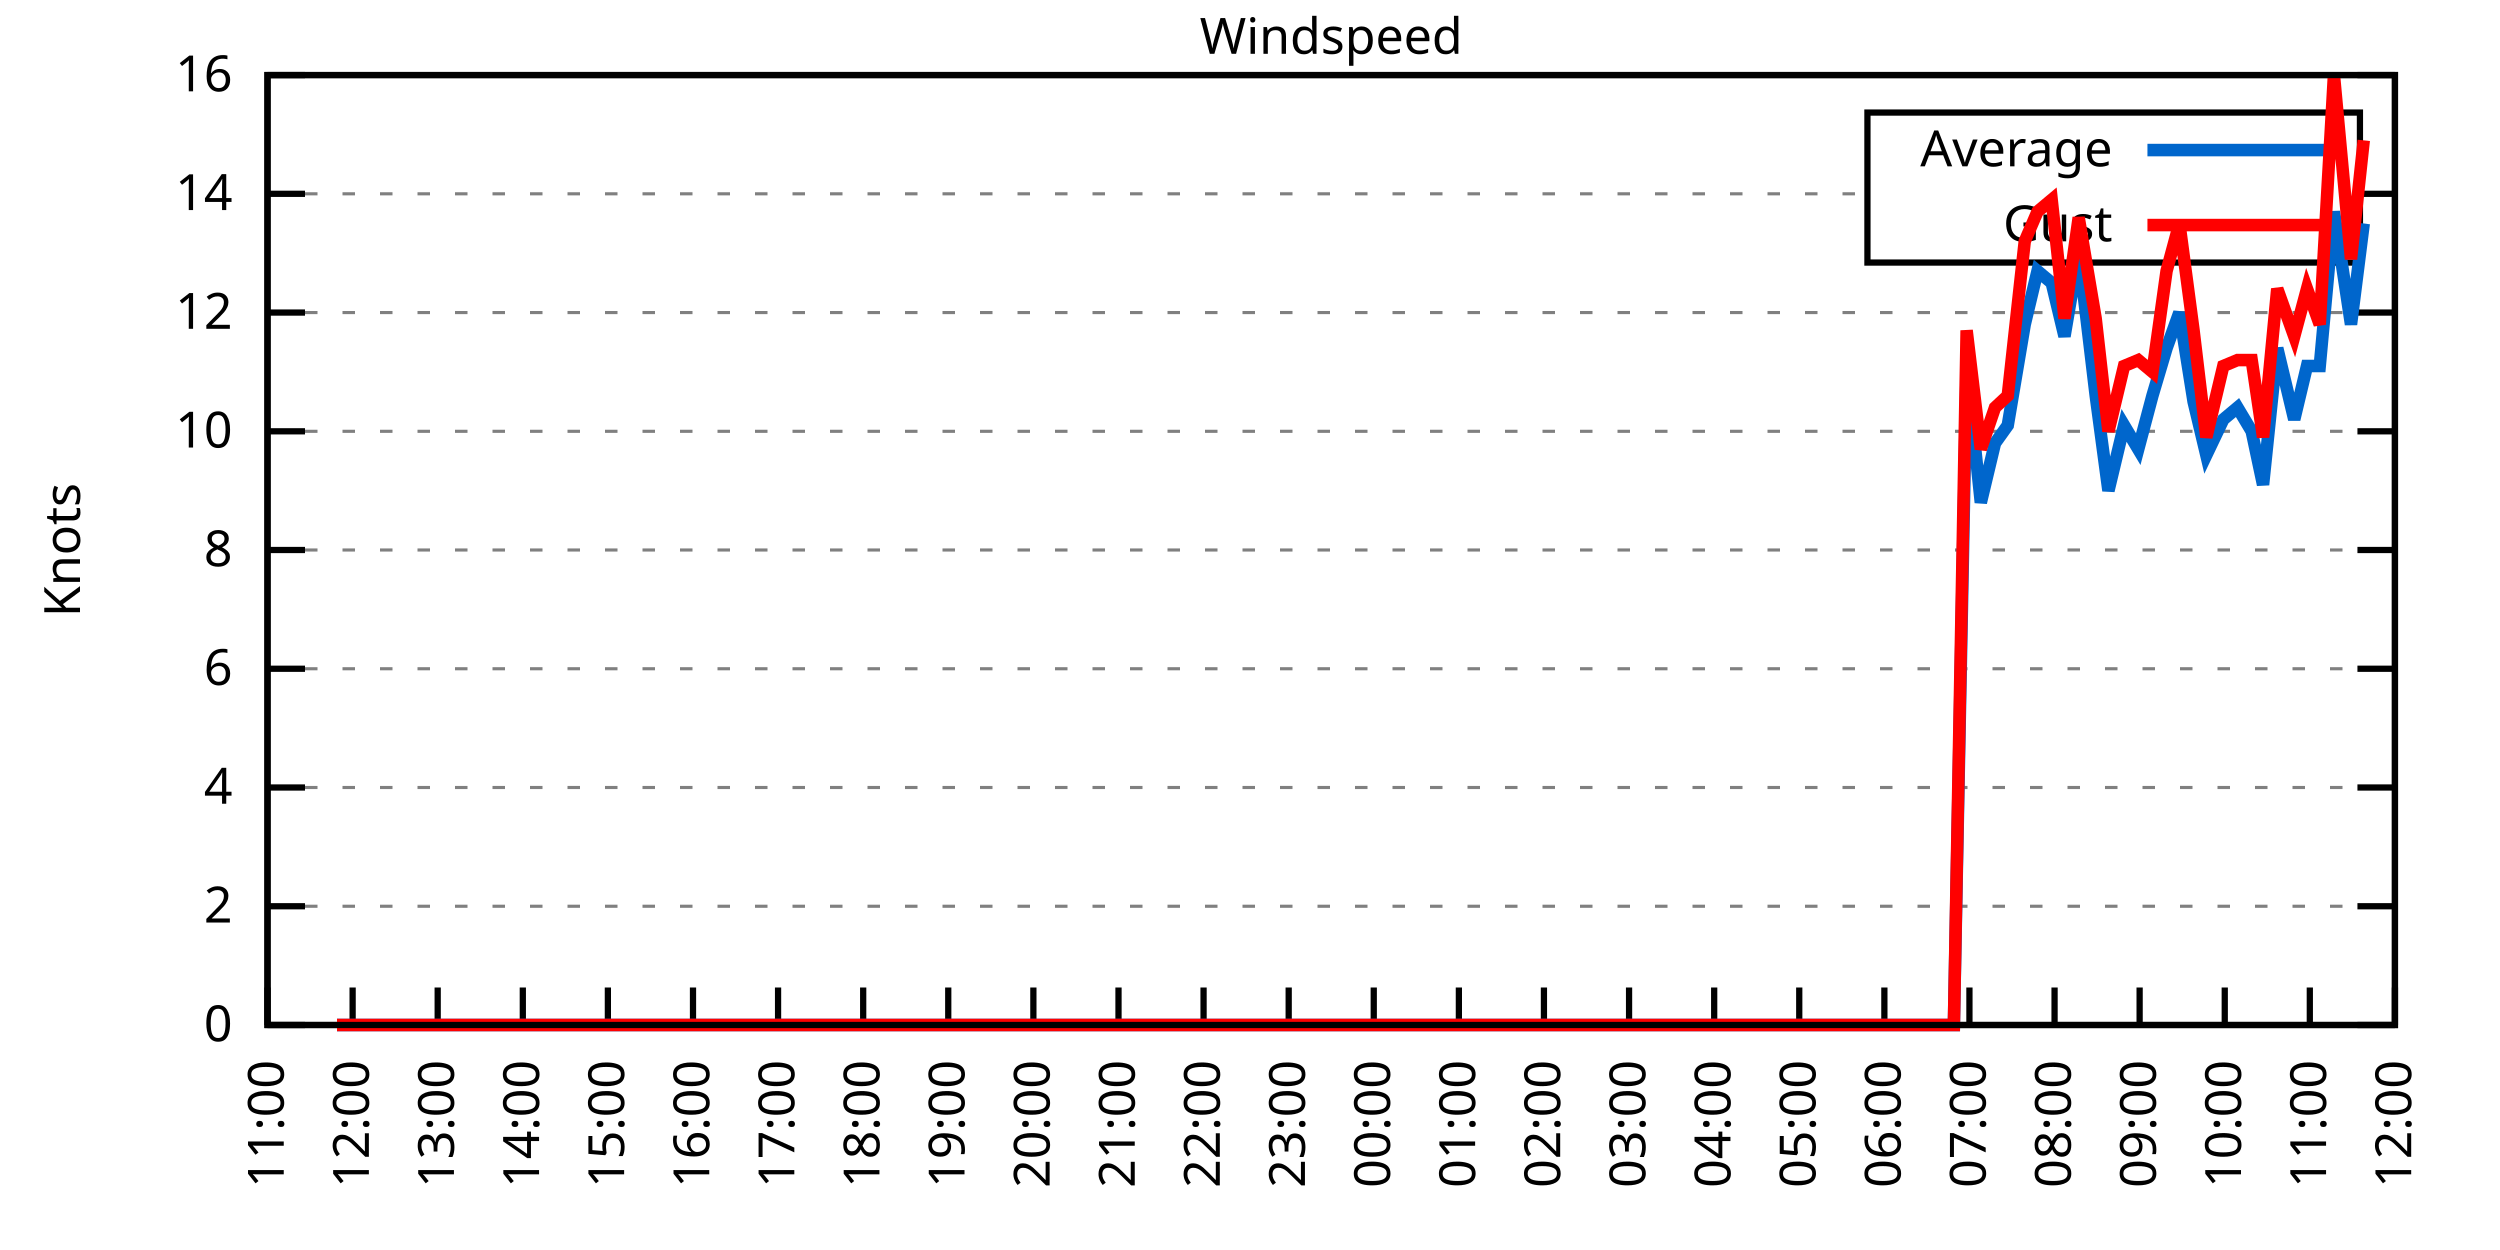
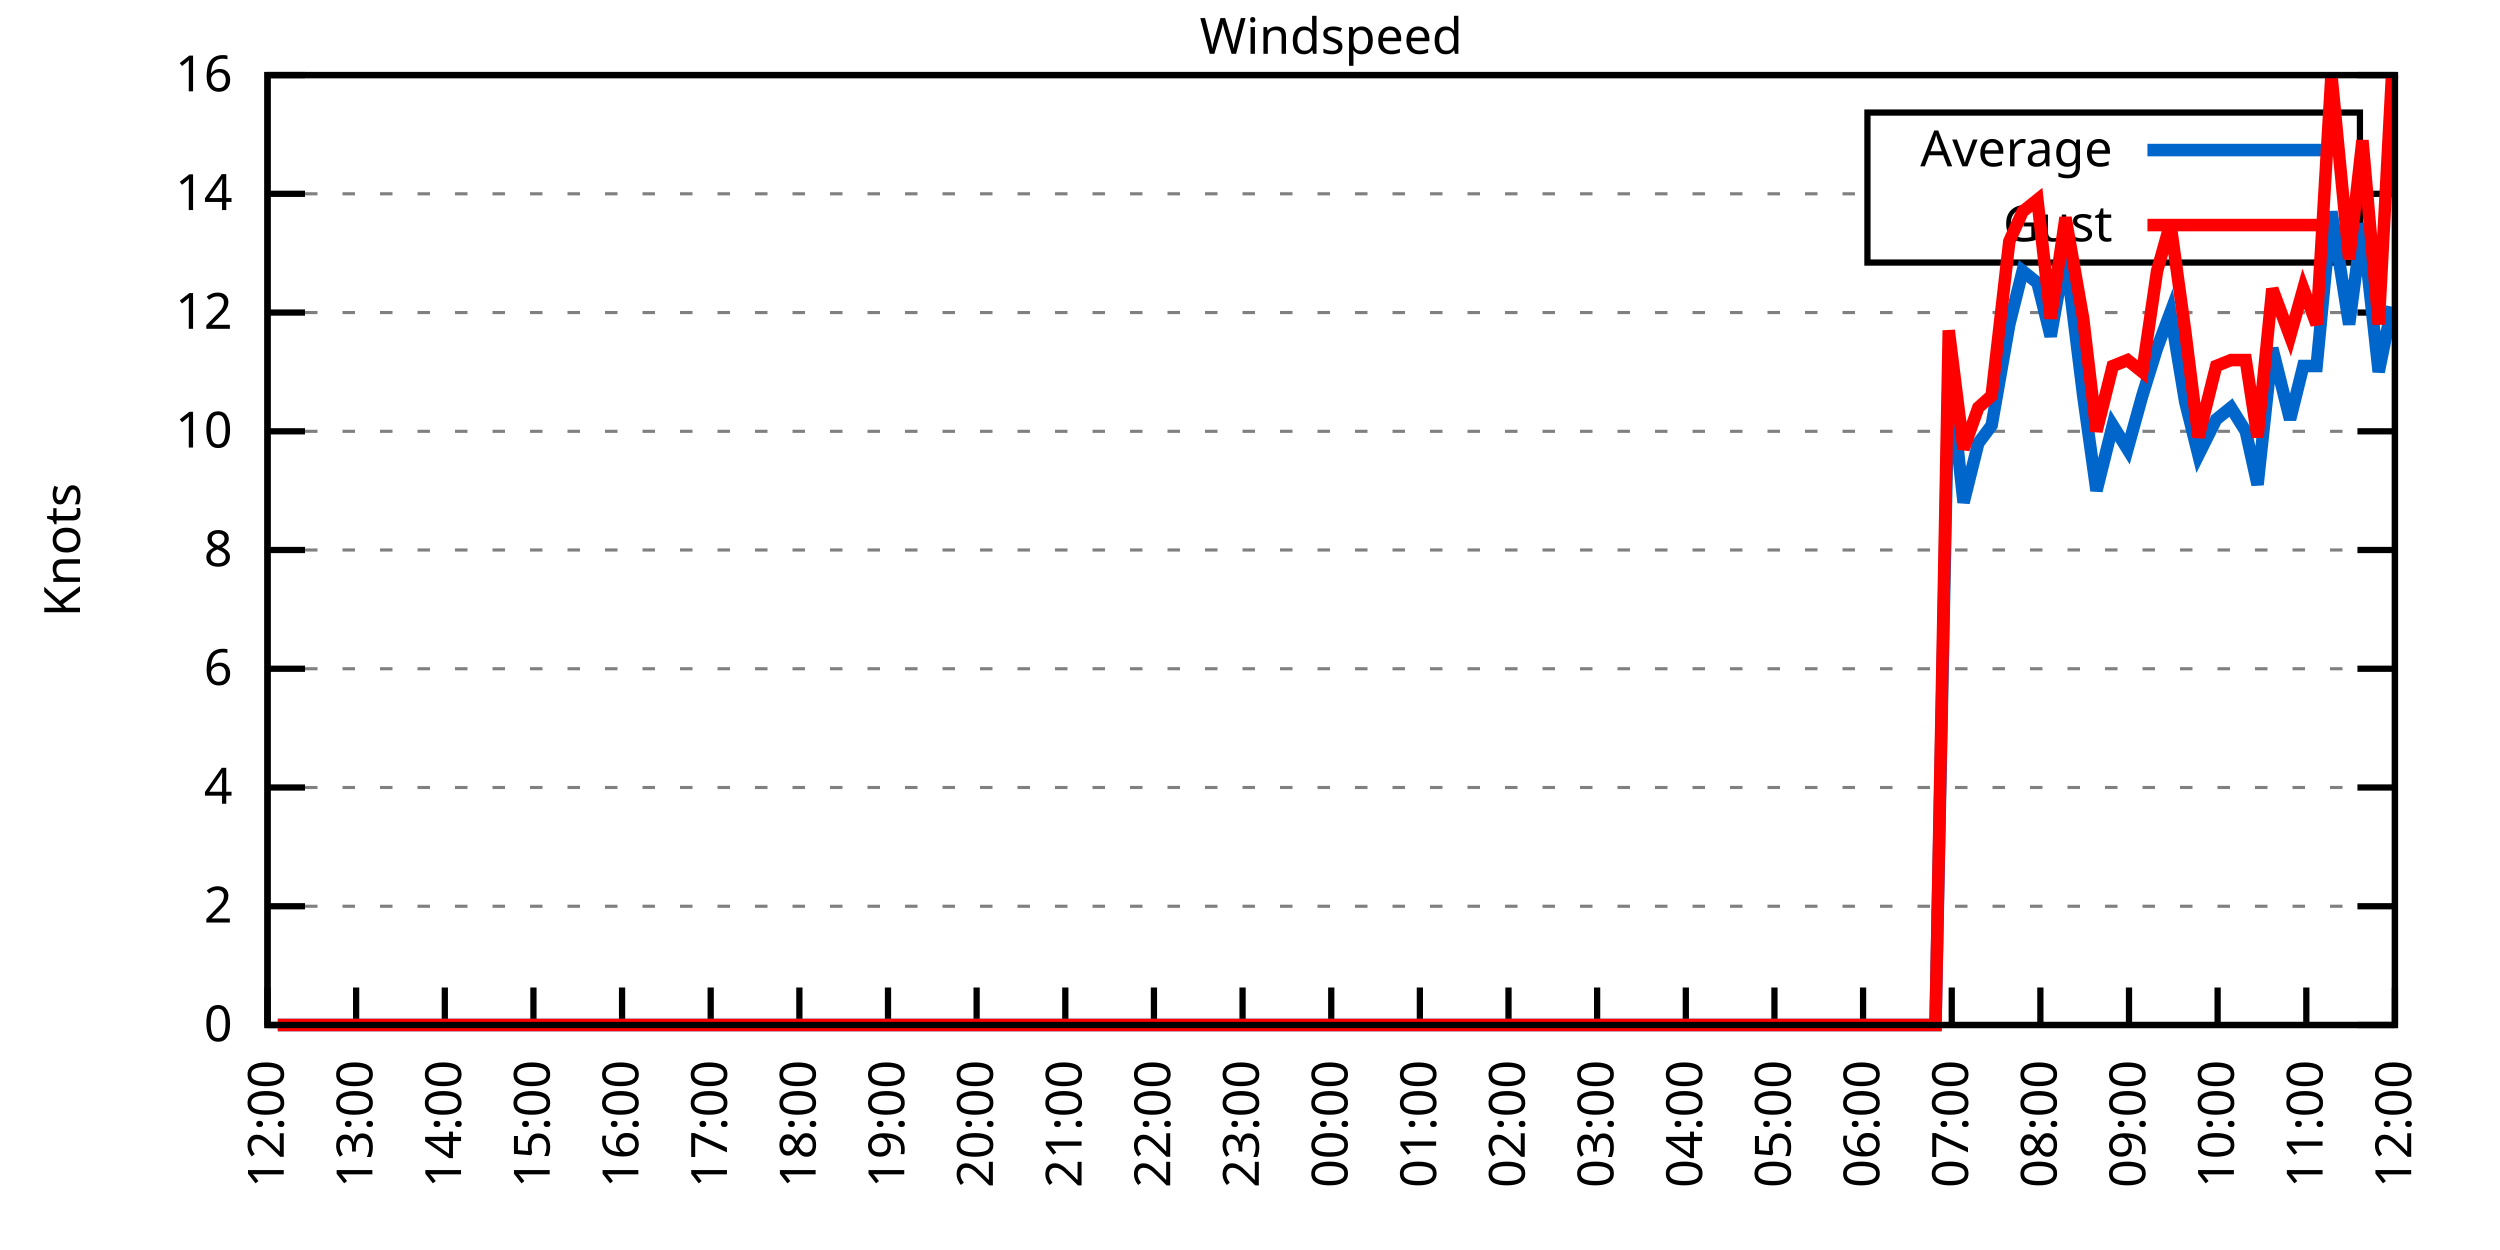
<svg xmlns="http://www.w3.org/2000/svg" xmlns:xlink="http://www.w3.org/1999/xlink" width="400" height="200" viewBox="0 0 400 200">
  <g id="gnuplot_canvas">
    <rect x="0" y="0" width="400" height="200" fill="none" />
    <defs>
      <circle id="gpDot" r="0.5" stroke-width="0.5" stroke="currentColor" />
      <path id="gpPt0" stroke-width="0.333" stroke="currentColor" d="M-1,0 h2 M0,-1 v2" />
      <path id="gpPt1" stroke-width="0.333" stroke="currentColor" d="M-1,-1 L1,1 M1,-1 L-1,1" />
      <path id="gpPt2" stroke-width="0.333" stroke="currentColor" d="M-1,0 L1,0 M0,-1 L0,1 M-1,-1 L1,1 M-1,1 L1,-1" />
      <rect id="gpPt3" stroke-width="0.333" stroke="currentColor" x="-1" y="-1" width="2" height="2" />
      <rect id="gpPt4" stroke-width="0.333" stroke="currentColor" fill="currentColor" x="-1" y="-1" width="2" height="2" />
      <circle id="gpPt5" stroke-width="0.333" stroke="currentColor" cx="0" cy="0" r="1" />
      <use xlink:href="#gpPt5" id="gpPt6" fill="currentColor" stroke="none" />
      <path id="gpPt7" stroke-width="0.333" stroke="currentColor" d="M0,-1.33 L-1.33,0.67 L1.33,0.67 z" />
      <use xlink:href="#gpPt7" id="gpPt8" fill="currentColor" stroke="none" />
      <use xlink:href="#gpPt7" id="gpPt9" stroke="currentColor" transform="rotate(180)" />
      <use xlink:href="#gpPt9" id="gpPt10" fill="currentColor" stroke="none" />
      <use xlink:href="#gpPt3" id="gpPt11" stroke="currentColor" transform="rotate(45)" />
      <use xlink:href="#gpPt11" id="gpPt12" fill="currentColor" stroke="none" />
      <path id="gpPt13" stroke-width="0.333" stroke="currentColor" d="M0,1.330 L1.265,0.411 L0.782,-1.067 L-0.782,-1.076 L-1.265,0.411 z" />
      <use xlink:href="#gpPt13" id="gpPt14" fill="currentColor" stroke="none" />
      <filter id="textbox" filterUnits="objectBoundingBox" x="0" y="0" height="1" width="1">
        <feFlood flood-color="white" flood-opacity="1" result="bgnd" />
        <feComposite in="SourceGraphic" in2="bgnd" operator="atop" />
      </filter>
      <filter id="greybox" filterUnits="objectBoundingBox" x="0" y="0" height="1" width="1">
        <feFlood flood-color="lightgrey" flood-opacity="1" result="grey" />
        <feComposite in="SourceGraphic" in2="grey" operator="atop" />
      </filter>
    </defs>
    <g fill="none" color="white" stroke="currentColor" stroke-width="1.00" stroke-linecap="butt" stroke-linejoin="miter">
</g>
    <g fill="none" color="black" stroke="currentColor" stroke-width="1.00" stroke-linecap="butt" stroke-linejoin="miter">
      <g stroke="none" shape-rendering="crispEdges">
        <polygon fill="rgb(255, 255, 255)" points="42.80,164.00 383.18,164.00 383.18,12.02 42.80,12.02 " />
      </g>
    </g>
    <g fill="none" color="black" stroke="currentColor" stroke-width="1.00" stroke-linecap="butt" stroke-linejoin="miter">
</g>
    <g fill="none" color="black" stroke="black" stroke-width="0.50" stroke-linecap="butt" stroke-linejoin="miter">
</g>
    <g fill="none" color="gray" stroke="currentColor" stroke-width="0.50" stroke-linecap="butt" stroke-linejoin="miter">
      <path stroke="gray" stroke-dasharray="2,4" class="gridline" d="M42.80,164.00 L383.19,164.00  " />
    </g>
    <g fill="none" color="gray" stroke="gray" stroke-width="1.00" stroke-linecap="butt" stroke-linejoin="miter">
</g>
    <g fill="none" color="black" stroke="currentColor" stroke-width="1.00" stroke-linecap="butt" stroke-linejoin="miter">
      <path stroke="black" d="M42.80,164.00 L48.80,164.00 M383.19,164.00 L377.19,164.00  " />
      <g transform="translate(37.20,166.60)" stroke="none" fill="black" font-family="Sans" font-size="8.00" text-anchor="end">
        <text>
          <tspan font-family="Sans"> 0</tspan>
        </text>
      </g>
    </g>
    <g fill="none" color="black" stroke="currentColor" stroke-width="1.00" stroke-linecap="butt" stroke-linejoin="miter">
</g>
    <g fill="none" color="black" stroke="black" stroke-width="0.50" stroke-linecap="butt" stroke-linejoin="miter">
</g>
    <g fill="none" color="gray" stroke="currentColor" stroke-width="0.50" stroke-linecap="butt" stroke-linejoin="miter">
      <path stroke="gray" stroke-dasharray="2,4" class="gridline" d="M42.80,145.00 L383.19,145.00  " />
    </g>
    <g fill="none" color="gray" stroke="gray" stroke-width="1.00" stroke-linecap="butt" stroke-linejoin="miter">
</g>
    <g fill="none" color="black" stroke="currentColor" stroke-width="1.00" stroke-linecap="butt" stroke-linejoin="miter">
      <path stroke="black" d="M42.80,145.00 L48.80,145.00 M383.19,145.00 L377.19,145.00  " />
      <g transform="translate(37.20,147.60)" stroke="none" fill="black" font-family="Sans" font-size="8.00" text-anchor="end">
        <text>
          <tspan font-family="Sans"> 2</tspan>
        </text>
      </g>
    </g>
    <g fill="none" color="black" stroke="currentColor" stroke-width="1.00" stroke-linecap="butt" stroke-linejoin="miter">
</g>
    <g fill="none" color="black" stroke="black" stroke-width="0.50" stroke-linecap="butt" stroke-linejoin="miter">
</g>
    <g fill="none" color="gray" stroke="currentColor" stroke-width="0.50" stroke-linecap="butt" stroke-linejoin="miter">
      <path stroke="gray" stroke-dasharray="2,4" class="gridline" d="M42.80,126.00 L383.19,126.00  " />
    </g>
    <g fill="none" color="gray" stroke="gray" stroke-width="1.00" stroke-linecap="butt" stroke-linejoin="miter">
</g>
    <g fill="none" color="black" stroke="currentColor" stroke-width="1.00" stroke-linecap="butt" stroke-linejoin="miter">
      <path stroke="black" d="M42.80,126.00 L48.80,126.00 M383.19,126.00 L377.19,126.00  " />
      <g transform="translate(37.20,128.60)" stroke="none" fill="black" font-family="Sans" font-size="8.00" text-anchor="end">
        <text>
          <tspan font-family="Sans"> 4</tspan>
        </text>
      </g>
    </g>
    <g fill="none" color="black" stroke="currentColor" stroke-width="1.00" stroke-linecap="butt" stroke-linejoin="miter">
</g>
    <g fill="none" color="black" stroke="black" stroke-width="0.50" stroke-linecap="butt" stroke-linejoin="miter">
</g>
    <g fill="none" color="gray" stroke="currentColor" stroke-width="0.50" stroke-linecap="butt" stroke-linejoin="miter">
      <path stroke="gray" stroke-dasharray="2,4" class="gridline" d="M42.80,107.00 L383.19,107.00  " />
    </g>
    <g fill="none" color="gray" stroke="gray" stroke-width="1.00" stroke-linecap="butt" stroke-linejoin="miter">
</g>
    <g fill="none" color="black" stroke="currentColor" stroke-width="1.00" stroke-linecap="butt" stroke-linejoin="miter">
      <path stroke="black" d="M42.80,107.00 L48.80,107.00 M383.19,107.00 L377.19,107.00  " />
      <g transform="translate(37.20,109.60)" stroke="none" fill="black" font-family="Sans" font-size="8.00" text-anchor="end">
        <text>
          <tspan font-family="Sans"> 6</tspan>
        </text>
      </g>
    </g>
    <g fill="none" color="black" stroke="currentColor" stroke-width="1.00" stroke-linecap="butt" stroke-linejoin="miter">
</g>
    <g fill="none" color="black" stroke="black" stroke-width="0.50" stroke-linecap="butt" stroke-linejoin="miter">
</g>
    <g fill="none" color="gray" stroke="currentColor" stroke-width="0.50" stroke-linecap="butt" stroke-linejoin="miter">
      <path stroke="gray" stroke-dasharray="2,4" class="gridline" d="M42.80,88.00 L383.19,88.00  " />
    </g>
    <g fill="none" color="gray" stroke="gray" stroke-width="1.00" stroke-linecap="butt" stroke-linejoin="miter">
</g>
    <g fill="none" color="black" stroke="currentColor" stroke-width="1.00" stroke-linecap="butt" stroke-linejoin="miter">
      <path stroke="black" d="M42.80,88.00 L48.80,88.00 M383.19,88.00 L377.19,88.00  " />
      <g transform="translate(37.20,90.60)" stroke="none" fill="black" font-family="Sans" font-size="8.00" text-anchor="end">
        <text>
          <tspan font-family="Sans"> 8</tspan>
        </text>
      </g>
    </g>
    <g fill="none" color="black" stroke="currentColor" stroke-width="1.00" stroke-linecap="butt" stroke-linejoin="miter">
</g>
    <g fill="none" color="black" stroke="black" stroke-width="0.50" stroke-linecap="butt" stroke-linejoin="miter">
</g>
    <g fill="none" color="gray" stroke="currentColor" stroke-width="0.50" stroke-linecap="butt" stroke-linejoin="miter">
      <path stroke="gray" stroke-dasharray="2,4" class="gridline" d="M42.80,69.01 L383.19,69.01  " />
    </g>
    <g fill="none" color="gray" stroke="gray" stroke-width="1.00" stroke-linecap="butt" stroke-linejoin="miter">
</g>
    <g fill="none" color="black" stroke="currentColor" stroke-width="1.00" stroke-linecap="butt" stroke-linejoin="miter">
      <path stroke="black" d="M42.80,69.01 L48.80,69.01 M383.19,69.01 L377.19,69.01  " />
      <g transform="translate(37.20,71.61)" stroke="none" fill="black" font-family="Sans" font-size="8.00" text-anchor="end">
        <text>
          <tspan font-family="Sans"> 10</tspan>
        </text>
      </g>
    </g>
    <g fill="none" color="black" stroke="currentColor" stroke-width="1.00" stroke-linecap="butt" stroke-linejoin="miter">
</g>
    <g fill="none" color="black" stroke="black" stroke-width="0.50" stroke-linecap="butt" stroke-linejoin="miter">
</g>
    <g fill="none" color="gray" stroke="currentColor" stroke-width="0.50" stroke-linecap="butt" stroke-linejoin="miter">
      <path stroke="gray" stroke-dasharray="2,4" class="gridline" d="M42.80,50.01 L383.19,50.01  " />
    </g>
    <g fill="none" color="gray" stroke="gray" stroke-width="1.00" stroke-linecap="butt" stroke-linejoin="miter">
</g>
    <g fill="none" color="black" stroke="currentColor" stroke-width="1.00" stroke-linecap="butt" stroke-linejoin="miter">
      <path stroke="black" d="M42.80,50.01 L48.80,50.01 M383.19,50.01 L377.19,50.01  " />
      <g transform="translate(37.20,52.61)" stroke="none" fill="black" font-family="Sans" font-size="8.00" text-anchor="end">
        <text>
          <tspan font-family="Sans"> 12</tspan>
        </text>
      </g>
    </g>
    <g fill="none" color="black" stroke="currentColor" stroke-width="1.00" stroke-linecap="butt" stroke-linejoin="miter">
</g>
    <g fill="none" color="black" stroke="black" stroke-width="0.50" stroke-linecap="butt" stroke-linejoin="miter">
</g>
    <g fill="none" color="gray" stroke="currentColor" stroke-width="0.50" stroke-linecap="butt" stroke-linejoin="miter">
      <path stroke="gray" stroke-dasharray="2,4" class="gridline" d="M42.80,31.01 L298.79,31.01 M377.59,31.01 L383.19,31.01  " />
    </g>
    <g fill="none" color="gray" stroke="gray" stroke-width="1.00" stroke-linecap="butt" stroke-linejoin="miter">
</g>
    <g fill="none" color="black" stroke="currentColor" stroke-width="1.00" stroke-linecap="butt" stroke-linejoin="miter">
      <path stroke="black" d="M42.80,31.01 L48.80,31.01 M383.19,31.01 L377.19,31.01  " />
      <g transform="translate(37.20,33.61)" stroke="none" fill="black" font-family="Sans" font-size="8.00" text-anchor="end">
        <text>
          <tspan font-family="Sans"> 14</tspan>
        </text>
      </g>
    </g>
    <g fill="none" color="black" stroke="currentColor" stroke-width="1.00" stroke-linecap="butt" stroke-linejoin="miter">
</g>
    <g fill="none" color="black" stroke="black" stroke-width="0.50" stroke-linecap="butt" stroke-linejoin="miter">
</g>
    <g fill="none" color="gray" stroke="currentColor" stroke-width="0.50" stroke-linecap="butt" stroke-linejoin="miter">
      <path stroke="gray" stroke-dasharray="2,4" class="gridline" d="M42.80,12.01 L383.19,12.01  " />
    </g>
    <g fill="none" color="gray" stroke="gray" stroke-width="1.00" stroke-linecap="butt" stroke-linejoin="miter">
</g>
    <g fill="none" color="black" stroke="currentColor" stroke-width="1.00" stroke-linecap="butt" stroke-linejoin="miter">
      <path stroke="black" d="M42.80,12.01 L48.80,12.01 M383.19,12.01 L377.19,12.01  " />
      <g transform="translate(37.20,14.61)" stroke="none" fill="black" font-family="Sans" font-size="8.00" text-anchor="end">
        <text>
          <tspan font-family="Sans"> 16</tspan>
        </text>
      </g>
    </g>
    <g fill="none" color="black" stroke="currentColor" stroke-width="1.00" stroke-linecap="butt" stroke-linejoin="miter">
      <path stroke="black" d="M42.80,164.00 L42.80,158.00  " />
      <g transform="translate(45.40,169.60) rotate(270.00)" stroke="none" fill="black" font-family="Sans" font-size="8.00" text-anchor="end">
        <text>
-           <tspan font-family="Sans">11:00</tspan>
-         </text>
-       </g>
-     </g>
-     <g fill="none" color="black" stroke="currentColor" stroke-width="1.00" stroke-linecap="butt" stroke-linejoin="miter">
-       <path stroke="black" d="M56.42,164.00 L56.42,158.00  " />
-       <g transform="translate(59.02,169.60) rotate(270.00)" stroke="none" fill="black" font-family="Sans" font-size="8.00" text-anchor="end">
-         <text>
          <tspan font-family="Sans">12:00</tspan>
        </text>
      </g>
    </g>
    <g fill="none" color="black" stroke="currentColor" stroke-width="1.00" stroke-linecap="butt" stroke-linejoin="miter">
-       <path stroke="black" d="M70.03,164.00 L70.03,158.00  " />
-       <g transform="translate(72.63,169.60) rotate(270.00)" stroke="none" fill="black" font-family="Sans" font-size="8.00" text-anchor="end">
+       <path stroke="black" d="M56.98,164.00 L56.98,158.00  " />
+       <g transform="translate(59.58,169.60) rotate(270.00)" stroke="none" fill="black" font-family="Sans" font-size="8.00" text-anchor="end">
        <text>
          <tspan font-family="Sans">13:00</tspan>
        </text>
      </g>
    </g>
    <g fill="none" color="black" stroke="currentColor" stroke-width="1.00" stroke-linecap="butt" stroke-linejoin="miter">
-       <path stroke="black" d="M83.65,164.00 L83.65,158.00  " />
-       <g transform="translate(86.25,169.60) rotate(270.00)" stroke="none" fill="black" font-family="Sans" font-size="8.00" text-anchor="end">
+       <path stroke="black" d="M71.17,164.00 L71.17,158.00  " />
+       <g transform="translate(73.77,169.60) rotate(270.00)" stroke="none" fill="black" font-family="Sans" font-size="8.00" text-anchor="end">
        <text>
          <tspan font-family="Sans">14:00</tspan>
        </text>
      </g>
    </g>
    <g fill="none" color="black" stroke="currentColor" stroke-width="1.00" stroke-linecap="butt" stroke-linejoin="miter">
-       <path stroke="black" d="M97.26,164.00 L97.26,158.00  " />
-       <g transform="translate(99.86,169.60) rotate(270.00)" stroke="none" fill="black" font-family="Sans" font-size="8.00" text-anchor="end">
+       <path stroke="black" d="M85.35,164.00 L85.35,158.00  " />
+       <g transform="translate(87.95,169.60) rotate(270.00)" stroke="none" fill="black" font-family="Sans" font-size="8.00" text-anchor="end">
        <text>
          <tspan font-family="Sans">15:00</tspan>
        </text>
      </g>
    </g>
    <g fill="none" color="black" stroke="currentColor" stroke-width="1.00" stroke-linecap="butt" stroke-linejoin="miter">
-       <path stroke="black" d="M110.88,164.00 L110.88,158.00  " />
-       <g transform="translate(113.48,169.60) rotate(270.00)" stroke="none" fill="black" font-family="Sans" font-size="8.00" text-anchor="end">
+       <path stroke="black" d="M99.53,164.00 L99.53,158.00  " />
+       <g transform="translate(102.13,169.60) rotate(270.00)" stroke="none" fill="black" font-family="Sans" font-size="8.00" text-anchor="end">
        <text>
          <tspan font-family="Sans">16:00</tspan>
        </text>
      </g>
    </g>
    <g fill="none" color="black" stroke="currentColor" stroke-width="1.00" stroke-linecap="butt" stroke-linejoin="miter">
-       <path stroke="black" d="M124.49,164.00 L124.49,158.00  " />
-       <g transform="translate(127.09,169.60) rotate(270.00)" stroke="none" fill="black" font-family="Sans" font-size="8.00" text-anchor="end">
+       <path stroke="black" d="M113.71,164.00 L113.71,158.00  " />
+       <g transform="translate(116.31,169.60) rotate(270.00)" stroke="none" fill="black" font-family="Sans" font-size="8.00" text-anchor="end">
        <text>
          <tspan font-family="Sans">17:00</tspan>
        </text>
      </g>
    </g>
    <g fill="none" color="black" stroke="currentColor" stroke-width="1.00" stroke-linecap="butt" stroke-linejoin="miter">
-       <path stroke="black" d="M138.11,164.00 L138.11,158.00  " />
-       <g transform="translate(140.71,169.60) rotate(270.00)" stroke="none" fill="black" font-family="Sans" font-size="8.00" text-anchor="end">
+       <path stroke="black" d="M127.90,164.00 L127.90,158.00  " />
+       <g transform="translate(130.50,169.60) rotate(270.00)" stroke="none" fill="black" font-family="Sans" font-size="8.00" text-anchor="end">
        <text>
          <tspan font-family="Sans">18:00</tspan>
        </text>
      </g>
    </g>
    <g fill="none" color="black" stroke="currentColor" stroke-width="1.00" stroke-linecap="butt" stroke-linejoin="miter">
-       <path stroke="black" d="M151.72,164.00 L151.72,158.00  " />
-       <g transform="translate(154.32,169.60) rotate(270.00)" stroke="none" fill="black" font-family="Sans" font-size="8.00" text-anchor="end">
+       <path stroke="black" d="M142.08,164.00 L142.08,158.00  " />
+       <g transform="translate(144.68,169.60) rotate(270.00)" stroke="none" fill="black" font-family="Sans" font-size="8.00" text-anchor="end">
        <text>
          <tspan font-family="Sans">19:00</tspan>
        </text>
      </g>
    </g>
    <g fill="none" color="black" stroke="currentColor" stroke-width="1.00" stroke-linecap="butt" stroke-linejoin="miter">
-       <path stroke="black" d="M165.34,164.00 L165.34,158.00  " />
-       <g transform="translate(167.94,169.60) rotate(270.00)" stroke="none" fill="black" font-family="Sans" font-size="8.00" text-anchor="end">
+       <path stroke="black" d="M156.26,164.00 L156.26,158.00  " />
+       <g transform="translate(158.86,169.60) rotate(270.00)" stroke="none" fill="black" font-family="Sans" font-size="8.00" text-anchor="end">
        <text>
          <tspan font-family="Sans">20:00</tspan>
        </text>
      </g>
    </g>
    <g fill="none" color="black" stroke="currentColor" stroke-width="1.00" stroke-linecap="butt" stroke-linejoin="miter">
-       <path stroke="black" d="M178.96,164.00 L178.96,158.00  " />
-       <g transform="translate(181.56,169.60) rotate(270.00)" stroke="none" fill="black" font-family="Sans" font-size="8.00" text-anchor="end">
+       <path stroke="black" d="M170.45,164.00 L170.45,158.00  " />
+       <g transform="translate(173.05,169.60) rotate(270.00)" stroke="none" fill="black" font-family="Sans" font-size="8.00" text-anchor="end">
        <text>
          <tspan font-family="Sans">21:00</tspan>
        </text>
      </g>
    </g>
    <g fill="none" color="black" stroke="currentColor" stroke-width="1.00" stroke-linecap="butt" stroke-linejoin="miter">
-       <path stroke="black" d="M192.57,164.00 L192.57,158.00  " />
-       <g transform="translate(195.17,169.60) rotate(270.00)" stroke="none" fill="black" font-family="Sans" font-size="8.00" text-anchor="end">
+       <path stroke="black" d="M184.63,164.00 L184.63,158.00  " />
+       <g transform="translate(187.23,169.60) rotate(270.00)" stroke="none" fill="black" font-family="Sans" font-size="8.00" text-anchor="end">
        <text>
          <tspan font-family="Sans">22:00</tspan>
        </text>
      </g>
    </g>
    <g fill="none" color="black" stroke="currentColor" stroke-width="1.00" stroke-linecap="butt" stroke-linejoin="miter">
-       <path stroke="black" d="M206.19,164.00 L206.19,158.00  " />
-       <g transform="translate(208.79,169.60) rotate(270.00)" stroke="none" fill="black" font-family="Sans" font-size="8.00" text-anchor="end">
+       <path stroke="black" d="M198.81,164.00 L198.81,158.00  " />
+       <g transform="translate(201.41,169.60) rotate(270.00)" stroke="none" fill="black" font-family="Sans" font-size="8.00" text-anchor="end">
        <text>
          <tspan font-family="Sans">23:00</tspan>
        </text>
      </g>
    </g>
    <g fill="none" color="black" stroke="currentColor" stroke-width="1.00" stroke-linecap="butt" stroke-linejoin="miter">
-       <path stroke="black" d="M219.80,164.00 L219.80,158.00  " />
-       <g transform="translate(222.40,169.60) rotate(270.00)" stroke="none" fill="black" font-family="Sans" font-size="8.00" text-anchor="end">
+       <path stroke="black" d="M213.00,164.00 L213.00,158.00  " />
+       <g transform="translate(215.60,169.60) rotate(270.00)" stroke="none" fill="black" font-family="Sans" font-size="8.00" text-anchor="end">
        <text>
          <tspan font-family="Sans">00:00</tspan>
        </text>
      </g>
    </g>
    <g fill="none" color="black" stroke="currentColor" stroke-width="1.00" stroke-linecap="butt" stroke-linejoin="miter">
-       <path stroke="black" d="M233.42,164.00 L233.42,158.00  " />
-       <g transform="translate(236.02,169.60) rotate(270.00)" stroke="none" fill="black" font-family="Sans" font-size="8.00" text-anchor="end">
+       <path stroke="black" d="M227.18,164.00 L227.18,158.00  " />
+       <g transform="translate(229.78,169.60) rotate(270.00)" stroke="none" fill="black" font-family="Sans" font-size="8.00" text-anchor="end">
        <text>
          <tspan font-family="Sans">01:00</tspan>
        </text>
      </g>
    </g>
    <g fill="none" color="black" stroke="currentColor" stroke-width="1.00" stroke-linecap="butt" stroke-linejoin="miter">
-       <path stroke="black" d="M247.03,164.00 L247.03,158.00  " />
-       <g transform="translate(249.63,169.60) rotate(270.00)" stroke="none" fill="black" font-family="Sans" font-size="8.00" text-anchor="end">
+       <path stroke="black" d="M241.36,164.00 L241.36,158.00  " />
+       <g transform="translate(243.96,169.60) rotate(270.00)" stroke="none" fill="black" font-family="Sans" font-size="8.00" text-anchor="end">
        <text>
          <tspan font-family="Sans">02:00</tspan>
        </text>
      </g>
    </g>
    <g fill="none" color="black" stroke="currentColor" stroke-width="1.00" stroke-linecap="butt" stroke-linejoin="miter">
-       <path stroke="black" d="M260.65,164.00 L260.65,158.00  " />
-       <g transform="translate(263.25,169.60) rotate(270.00)" stroke="none" fill="black" font-family="Sans" font-size="8.00" text-anchor="end">
+       <path stroke="black" d="M255.54,164.00 L255.54,158.00  " />
+       <g transform="translate(258.14,169.60) rotate(270.00)" stroke="none" fill="black" font-family="Sans" font-size="8.00" text-anchor="end">
        <text>
          <tspan font-family="Sans">03:00</tspan>
        </text>
      </g>
    </g>
    <g fill="none" color="black" stroke="currentColor" stroke-width="1.00" stroke-linecap="butt" stroke-linejoin="miter">
-       <path stroke="black" d="M274.27,164.00 L274.27,158.00  " />
-       <g transform="translate(276.87,169.60) rotate(270.00)" stroke="none" fill="black" font-family="Sans" font-size="8.00" text-anchor="end">
+       <path stroke="black" d="M269.73,164.00 L269.73,158.00  " />
+       <g transform="translate(272.33,169.60) rotate(270.00)" stroke="none" fill="black" font-family="Sans" font-size="8.00" text-anchor="end">
        <text>
          <tspan font-family="Sans">04:00</tspan>
        </text>
      </g>
    </g>
    <g fill="none" color="black" stroke="currentColor" stroke-width="1.00" stroke-linecap="butt" stroke-linejoin="miter">
-       <path stroke="black" d="M287.88,164.00 L287.88,158.00  " />
-       <g transform="translate(290.48,169.60) rotate(270.00)" stroke="none" fill="black" font-family="Sans" font-size="8.00" text-anchor="end">
+       <path stroke="black" d="M283.91,164.00 L283.91,158.00  " />
+       <g transform="translate(286.51,169.60) rotate(270.00)" stroke="none" fill="black" font-family="Sans" font-size="8.00" text-anchor="end">
        <text>
          <tspan font-family="Sans">05:00</tspan>
        </text>
      </g>
    </g>
    <g fill="none" color="black" stroke="currentColor" stroke-width="1.00" stroke-linecap="butt" stroke-linejoin="miter">
-       <path stroke="black" d="M301.50,164.00 L301.50,158.00  " />
-       <g transform="translate(304.10,169.60) rotate(270.00)" stroke="none" fill="black" font-family="Sans" font-size="8.00" text-anchor="end">
+       <path stroke="black" d="M298.09,164.00 L298.09,158.00  " />
+       <g transform="translate(300.69,169.60) rotate(270.00)" stroke="none" fill="black" font-family="Sans" font-size="8.00" text-anchor="end">
        <text>
          <tspan font-family="Sans">06:00</tspan>
        </text>
      </g>
    </g>
    <g fill="none" color="black" stroke="currentColor" stroke-width="1.00" stroke-linecap="butt" stroke-linejoin="miter">
-       <path stroke="black" d="M315.11,164.00 L315.11,158.00  " />
-       <g transform="translate(317.71,169.60) rotate(270.00)" stroke="none" fill="black" font-family="Sans" font-size="8.00" text-anchor="end">
+       <path stroke="black" d="M312.28,164.00 L312.28,158.00  " />
+       <g transform="translate(314.88,169.60) rotate(270.00)" stroke="none" fill="black" font-family="Sans" font-size="8.00" text-anchor="end">
        <text>
          <tspan font-family="Sans">07:00</tspan>
        </text>
      </g>
    </g>
    <g fill="none" color="black" stroke="currentColor" stroke-width="1.00" stroke-linecap="butt" stroke-linejoin="miter">
-       <path stroke="black" d="M328.73,164.00 L328.73,158.00  " />
-       <g transform="translate(331.33,169.60) rotate(270.00)" stroke="none" fill="black" font-family="Sans" font-size="8.00" text-anchor="end">
+       <path stroke="black" d="M326.46,164.00 L326.46,158.00  " />
+       <g transform="translate(329.06,169.60) rotate(270.00)" stroke="none" fill="black" font-family="Sans" font-size="8.00" text-anchor="end">
        <text>
          <tspan font-family="Sans">08:00</tspan>
        </text>
      </g>
    </g>
    <g fill="none" color="black" stroke="currentColor" stroke-width="1.00" stroke-linecap="butt" stroke-linejoin="miter">
-       <path stroke="black" d="M342.34,164.00 L342.34,158.00  " />
-       <g transform="translate(344.94,169.60) rotate(270.00)" stroke="none" fill="black" font-family="Sans" font-size="8.00" text-anchor="end">
+       <path stroke="black" d="M340.64,164.00 L340.64,158.00  " />
+       <g transform="translate(343.24,169.60) rotate(270.00)" stroke="none" fill="black" font-family="Sans" font-size="8.00" text-anchor="end">
        <text>
          <tspan font-family="Sans">09:00</tspan>
        </text>
      </g>
    </g>
    <g fill="none" color="black" stroke="currentColor" stroke-width="1.00" stroke-linecap="butt" stroke-linejoin="miter">
-       <path stroke="black" d="M355.96,164.00 L355.96,158.00  " />
-       <g transform="translate(358.56,169.60) rotate(270.00)" stroke="none" fill="black" font-family="Sans" font-size="8.00" text-anchor="end">
+       <path stroke="black" d="M354.82,164.00 L354.82,158.00  " />
+       <g transform="translate(357.42,169.60) rotate(270.00)" stroke="none" fill="black" font-family="Sans" font-size="8.00" text-anchor="end">
        <text>
          <tspan font-family="Sans">10:00</tspan>
        </text>
      </g>
    </g>
    <g fill="none" color="black" stroke="currentColor" stroke-width="1.00" stroke-linecap="butt" stroke-linejoin="miter">
-       <path stroke="black" d="M369.57,164.00 L369.57,158.00  " />
-       <g transform="translate(372.17,169.60) rotate(270.00)" stroke="none" fill="black" font-family="Sans" font-size="8.00" text-anchor="end">
+       <path stroke="black" d="M369.01,164.00 L369.01,158.00  " />
+       <g transform="translate(371.61,169.60) rotate(270.00)" stroke="none" fill="black" font-family="Sans" font-size="8.00" text-anchor="end">
        <text>
          <tspan font-family="Sans">11:00</tspan>
        </text>
      </g>
    </g>
    <g fill="none" color="black" stroke="currentColor" stroke-width="1.00" stroke-linecap="butt" stroke-linejoin="miter">
      <path stroke="black" d="M383.19,164.00 L383.19,158.00  " />
      <g transform="translate(385.79,169.60) rotate(270.00)" stroke="none" fill="black" font-family="Sans" font-size="8.00" text-anchor="end">
        <text>
          <tspan font-family="Sans">12:00</tspan>
        </text>
      </g>
    </g>
    <g fill="none" color="black" stroke="currentColor" stroke-width="1.00" stroke-linecap="butt" stroke-linejoin="miter">
</g>
    <g fill="none" color="black" stroke="currentColor" stroke-width="1.00" stroke-linecap="butt" stroke-linejoin="miter">
      <path stroke="black" d="M42.80,12.01 L42.80,164.00 L383.19,164.00 L383.19,12.01 L42.80,12.01 Z  " />
    </g>
    <g fill="none" color="black" stroke="currentColor" stroke-width="1.00" stroke-linecap="butt" stroke-linejoin="miter">
</g>
    <g fill="none" color="black" stroke="currentColor" stroke-width="1.00" stroke-linecap="butt" stroke-linejoin="miter">
      <path stroke="black" d="M298.79,42.01 L298.79,18.01 L377.59,18.01 L377.59,42.01 L298.79,42.01 Z  " />
    </g>
    <g id="Windspeed_plot_1">
      <g fill="none" color="white" stroke="black" stroke-width="2.00" stroke-linecap="butt" stroke-linejoin="miter">
</g>
      <g fill="none" color="black" stroke="currentColor" stroke-width="2.00" stroke-linecap="butt" stroke-linejoin="miter">
        <g transform="translate(337.99,26.61)" stroke="none" fill="black" font-family="Sans" font-size="8.00" text-anchor="end">
          <text>
            <tspan font-family="Sans">Average</tspan>
          </text>
        </g>
      </g>
      <g fill="none" color="black" stroke="currentColor" stroke-width="2.00" stroke-linecap="butt" stroke-linejoin="miter">
-         <path stroke="rgb(  0, 102, 204)" d="M343.59,24.01 L371.99,24.01 M53.92,164.00 L55.73,164.00 L58.00,164.00 L60.50,164.00 L63.00,164.00 L65.27,164.00   L67.54,164.00 L69.35,164.00 L72.07,164.00 L74.12,164.00 L76.39,164.00 L78.88,164.00 L80.92,164.00 L83.42,164.00   L85.24,164.00 L87.96,164.00 L90.23,164.00 L92.50,164.00 L94.54,164.00 L97.04,164.00 L99.08,164.00 L101.57,164.00   L103.84,164.00 L105.89,164.00 L108.15,164.00 L110.20,164.00 L112.92,164.00 L114.96,164.00 L117.46,164.00 L119.73,164.00   L122.00,164.00 L124.27,164.00 L126.08,164.00 L128.81,164.00 L130.85,164.00 L133.34,164.00 L135.16,164.00 L137.66,164.00   L139.70,164.00 L141.97,164.00 L144.69,164.00 L146.96,164.00 L148.77,164.00 L151.27,164.00 L153.31,164.00 L155.81,164.00   L158.31,164.00 L160.12,164.00 L162.84,164.00 L164.66,164.00 L167.38,164.00 L169.43,164.00 L171.47,164.00 L173.96,164.00   L176.46,164.00 L178.28,164.00 L181.00,164.00 L183.04,164.00 L185.08,164.00 L187.58,164.00 L190.08,164.00 L191.89,164.00   L194.61,164.00 L196.43,164.00 L199.15,164.00 L200.97,164.00 L203.46,164.00 L205.96,164.00 L208.00,164.00 L210.50,164.00   L212.54,164.00 L214.81,164.00 L217.31,164.00 L219.12,164.00 L221.62,164.00 L223.66,164.00 L226.38,164.00 L228.20,164.00   L230.70,164.00 L233.19,164.00 L235.01,164.00 L237.73,164.00 L240.00,164.00 L242.04,164.00 L244.08,164.00 L246.58,164.00   L249.08,164.00 L251.35,164.00 L253.61,164.00 L255.88,164.00 L257.93,164.00 L260.20,164.00 L262.24,164.00 L264.96,164.00   L267.23,164.00 L269.05,164.00 L271.77,164.00 L273.58,164.00 L275.85,164.00 L278.12,164.00 L280.85,164.00 L283.12,164.00   L285.38,164.00 L287.20,164.00 L289.24,164.00 L291.97,164.00 L294.46,164.00 L296.28,164.00 L298.55,164.00 L301.27,164.00   L303.08,164.00 L305.58,164.00 L308.08,164.00 L310.12,164.00 L312.62,164.00 L314.66,58.56 L316.93,80.41 L319.20,70.91   L321.24,68.06 L323.96,51.91 L326.00,43.36 L328.27,45.26 L330.32,53.81 L332.59,40.51 L335.31,63.31 L337.35,78.51   L339.85,68.06 L342.12,71.86 L344.39,63.31 L346.65,55.71 L348.70,50.01 L350.97,64.26 L353.01,72.81 L355.73,67.11   L358.00,65.21 L360.27,69.01 L362.09,77.56 L364.36,55.71 L367.08,67.11 L369.12,58.56 L371.16,58.56 L373.43,33.86   L376.16,51.91 L378.20,35.76  " />
+         <path stroke="rgb(  0, 102, 204)" d="M343.59,24.01 L371.99,24.01 M44.45,164.00 L47.05,164.00 L49.66,164.00 L52.02,164.00 L54.38,164.00 L56.27,164.00   L59.11,164.00 L61.24,164.00 L63.60,164.00 L66.20,164.00 L68.33,164.00 L70.93,164.00 L72.82,164.00 L75.66,164.00   L78.02,164.00 L80.38,164.00 L82.51,164.00 L85.11,164.00 L87.24,164.00 L89.84,164.00 L92.20,164.00 L94.33,164.00   L96.70,164.00 L98.82,164.00 L101.66,164.00 L103.79,164.00 L106.39,164.00 L108.75,164.00 L111.11,164.00 L113.48,164.00   L115.37,164.00 L118.21,164.00 L120.33,164.00 L122.93,164.00 L124.82,164.00 L127.42,164.00 L129.55,164.00 L131.92,164.00   L134.75,164.00 L137.12,164.00 L139.01,164.00 L141.61,164.00 L143.74,164.00 L146.34,164.00 L148.94,164.00 L150.83,164.00   L153.66,164.00 L155.55,164.00 L158.39,164.00 L160.52,164.00 L162.65,164.00 L165.25,164.00 L167.85,164.00 L169.74,164.00   L172.57,164.00 L174.70,164.00 L176.83,164.00 L179.43,164.00 L182.03,164.00 L183.92,164.00 L186.76,164.00 L188.65,164.00   L191.48,164.00 L193.38,164.00 L195.98,164.00 L198.58,164.00 L200.70,164.00 L203.30,164.00 L205.43,164.00 L207.79,164.00   L210.39,164.00 L212.29,164.00 L214.89,164.00 L217.01,164.00 L219.85,164.00 L221.74,164.00 L224.34,164.00 L226.94,164.00   L228.83,164.00 L231.67,164.00 L234.03,164.00 L236.16,164.00 L238.29,164.00 L240.89,164.00 L243.49,164.00 L245.85,164.00   L248.22,164.00 L250.58,164.00 L252.71,164.00 L255.07,164.00 L257.20,164.00 L260.04,164.00 L262.40,164.00 L264.29,164.00   L267.13,164.00 L269.02,164.00 L271.38,164.00 L273.75,164.00 L276.58,164.00 L278.95,164.00 L281.31,164.00 L283.20,164.00   L285.33,164.00 L288.16,164.00 L290.76,164.00 L292.66,164.00 L295.02,164.00 L297.86,164.00 L299.75,164.00 L302.35,164.00   L304.95,164.00 L307.08,164.00 L309.68,164.00 L311.80,58.56 L314.17,80.41 L316.53,70.91 L318.66,68.06 L321.49,51.91   L323.62,43.36 L325.99,45.26 L328.11,53.81 L330.48,40.51 L333.31,63.31 L335.44,78.51 L338.04,68.06 L340.40,71.86   L342.77,63.31 L345.13,55.71 L347.26,50.01 L349.62,64.26 L351.75,72.81 L354.59,67.11 L356.95,65.21 L359.32,69.01   L361.21,77.56 L363.57,55.71 L366.41,67.11 L368.53,58.56 L370.66,58.56 L373.03,33.86 L375.86,51.91 L377.99,35.76   L380.59,59.51 L382.72,49.06  " />
      </g>
    </g>
    <g id="Windspeed_plot_2">
      <g fill="none" color="black" stroke="currentColor" stroke-width="2.00" stroke-linecap="butt" stroke-linejoin="miter">
        <g transform="translate(337.99,38.61)" stroke="none" fill="black" font-family="Sans" font-size="8.00" text-anchor="end">
          <text>
            <tspan font-family="Sans">Gust</tspan>
          </text>
        </g>
      </g>
      <g fill="none" color="black" stroke="currentColor" stroke-width="2.00" stroke-linecap="butt" stroke-linejoin="miter">
-         <path stroke="rgb(255,   0,   0)" d="M343.59,36.01 L371.99,36.01 M53.92,164.00 L55.73,164.00 L58.00,164.00 L60.50,164.00 L63.00,164.00 L65.27,164.00   L67.54,164.00 L69.35,164.00 L72.07,164.00 L74.12,164.00 L76.39,164.00 L78.88,164.00 L80.92,164.00 L83.42,164.00   L85.24,164.00 L87.96,164.00 L90.23,164.00 L92.50,164.00 L94.54,164.00 L97.04,164.00 L99.08,164.00 L101.57,164.00   L103.84,164.00 L105.89,164.00 L108.15,164.00 L110.20,164.00 L112.92,164.00 L114.96,164.00 L117.46,164.00 L119.73,164.00   L122.00,164.00 L124.27,164.00 L126.08,164.00 L128.81,164.00 L130.85,164.00 L133.34,164.00 L135.16,164.00 L137.66,164.00   L139.70,164.00 L141.97,164.00 L144.69,164.00 L146.96,164.00 L148.77,164.00 L151.27,164.00 L153.31,164.00 L155.81,164.00   L158.31,164.00 L160.12,164.00 L162.84,164.00 L164.66,164.00 L167.38,164.00 L169.43,164.00 L171.47,164.00 L173.96,164.00   L176.46,164.00 L178.28,164.00 L181.00,164.00 L183.04,164.00 L185.08,164.00 L187.58,164.00 L190.08,164.00 L191.89,164.00   L194.61,164.00 L196.43,164.00 L199.15,164.00 L200.97,164.00 L203.46,164.00 L205.96,164.00 L208.00,164.00 L210.50,164.00   L212.54,164.00 L214.81,164.00 L217.31,164.00 L219.12,164.00 L221.62,164.00 L223.66,164.00 L226.38,164.00 L228.20,164.00   L230.70,164.00 L233.19,164.00 L235.01,164.00 L237.73,164.00 L240.00,164.00 L242.04,164.00 L244.08,164.00 L246.58,164.00   L249.08,164.00 L251.35,164.00 L253.61,164.00 L255.88,164.00 L257.93,164.00 L260.20,164.00 L262.24,164.00 L264.96,164.00   L267.23,164.00 L269.05,164.00 L271.77,164.00 L273.58,164.00 L275.85,164.00 L278.12,164.00 L280.85,164.00 L283.12,164.00   L285.38,164.00 L287.20,164.00 L289.24,164.00 L291.97,164.00 L294.46,164.00 L296.28,164.00 L298.55,164.00 L301.27,164.00   L303.08,164.00 L305.58,164.00 L308.08,164.00 L310.12,164.00 L312.62,164.00 L314.66,52.86 L316.93,71.86 L319.20,65.21   L321.24,63.31 L323.96,38.61 L326.00,33.86 L328.27,31.96 L330.32,50.96 L332.59,34.81 L335.31,50.96 L337.35,69.01   L339.85,58.56 L342.12,57.61 L344.39,59.51 L346.65,43.36 L348.70,35.76 L350.97,52.86 L353.01,69.96 L355.73,58.56   L358.00,57.61 L360.27,57.61 L362.09,69.96 L364.36,46.21 L367.08,53.81 L369.12,46.21 L371.16,51.91 L373.43,12.01   L376.16,41.46 L378.20,22.46  " />
+         <path stroke="rgb(255,   0,   0)" d="M343.59,36.01 L371.99,36.01 M44.45,164.00 L47.05,164.00 L49.66,164.00 L52.02,164.00 L54.38,164.00 L56.27,164.00   L59.11,164.00 L61.24,164.00 L63.60,164.00 L66.20,164.00 L68.33,164.00 L70.93,164.00 L72.82,164.00 L75.66,164.00   L78.02,164.00 L80.38,164.00 L82.51,164.00 L85.11,164.00 L87.24,164.00 L89.84,164.00 L92.20,164.00 L94.33,164.00   L96.70,164.00 L98.82,164.00 L101.66,164.00 L103.79,164.00 L106.39,164.00 L108.75,164.00 L111.11,164.00 L113.48,164.00   L115.37,164.00 L118.21,164.00 L120.33,164.00 L122.93,164.00 L124.82,164.00 L127.42,164.00 L129.55,164.00 L131.92,164.00   L134.75,164.00 L137.12,164.00 L139.01,164.00 L141.61,164.00 L143.74,164.00 L146.34,164.00 L148.94,164.00 L150.83,164.00   L153.66,164.00 L155.55,164.00 L158.39,164.00 L160.52,164.00 L162.65,164.00 L165.25,164.00 L167.85,164.00 L169.74,164.00   L172.57,164.00 L174.70,164.00 L176.83,164.00 L179.43,164.00 L182.03,164.00 L183.92,164.00 L186.76,164.00 L188.65,164.00   L191.48,164.00 L193.38,164.00 L195.98,164.00 L198.58,164.00 L200.70,164.00 L203.30,164.00 L205.43,164.00 L207.79,164.00   L210.39,164.00 L212.29,164.00 L214.89,164.00 L217.01,164.00 L219.85,164.00 L221.74,164.00 L224.34,164.00 L226.94,164.00   L228.83,164.00 L231.67,164.00 L234.03,164.00 L236.16,164.00 L238.29,164.00 L240.89,164.00 L243.49,164.00 L245.85,164.00   L248.22,164.00 L250.58,164.00 L252.71,164.00 L255.07,164.00 L257.20,164.00 L260.04,164.00 L262.40,164.00 L264.29,164.00   L267.13,164.00 L269.02,164.00 L271.38,164.00 L273.75,164.00 L276.58,164.00 L278.95,164.00 L281.31,164.00 L283.20,164.00   L285.33,164.00 L288.16,164.00 L290.76,164.00 L292.66,164.00 L295.02,164.00 L297.86,164.00 L299.75,164.00 L302.35,164.00   L304.95,164.00 L307.08,164.00 L309.68,164.00 L311.80,52.86 L314.17,71.86 L316.53,65.21 L318.66,63.31 L321.49,38.61   L323.62,33.86 L325.99,31.96 L328.11,50.96 L330.48,34.81 L333.31,50.96 L335.44,69.01 L338.04,58.56 L340.40,57.61   L342.77,59.51 L345.13,43.36 L347.26,35.76 L349.62,52.86 L351.75,69.96 L354.59,58.56 L356.95,57.61 L359.32,57.61   L361.21,69.96 L363.57,46.21 L366.41,53.81 L368.53,46.21 L370.66,51.91 L373.03,12.01 L375.86,41.46 L377.99,22.46   L380.59,51.91 L382.72,12.01  " />
      </g>
    </g>
    <g fill="none" color="black" stroke="currentColor" stroke-width="2.00" stroke-linecap="butt" stroke-linejoin="miter">
</g>
    <g fill="none" color="black" stroke="black" stroke-width="1.00" stroke-linecap="butt" stroke-linejoin="miter">
</g>
    <g fill="none" color="black" stroke="currentColor" stroke-width="1.00" stroke-linecap="butt" stroke-linejoin="miter">
      <path stroke="black" d="M42.80,12.01 L42.80,164.00 L383.19,164.00 L383.19,12.01 L42.80,12.01 Z  " />
      <g transform="translate(12.80,88.01) rotate(270.00)" stroke="none" fill="black" font-family="Sans" font-size="8.00" text-anchor="middle">
        <text>
          <tspan font-family="Sans">Knots</tspan>
        </text>
      </g>
    </g>
    <g fill="none" color="black" stroke="currentColor" stroke-width="1.00" stroke-linecap="butt" stroke-linejoin="miter">
</g>
    <g fill="none" color="black" stroke="currentColor" stroke-width="1.00" stroke-linecap="butt" stroke-linejoin="miter">
      <g transform="translate(212.99,8.61)" stroke="none" fill="black" font-family="Sans" font-size="8.00" text-anchor="middle">
        <text>
          <tspan font-family="Sans">Windspeed</tspan>
        </text>
      </g>
    </g>
    <g fill="none" color="black" stroke="currentColor" stroke-width="1.00" stroke-linecap="butt" stroke-linejoin="miter">
</g>
  </g>
</svg>
